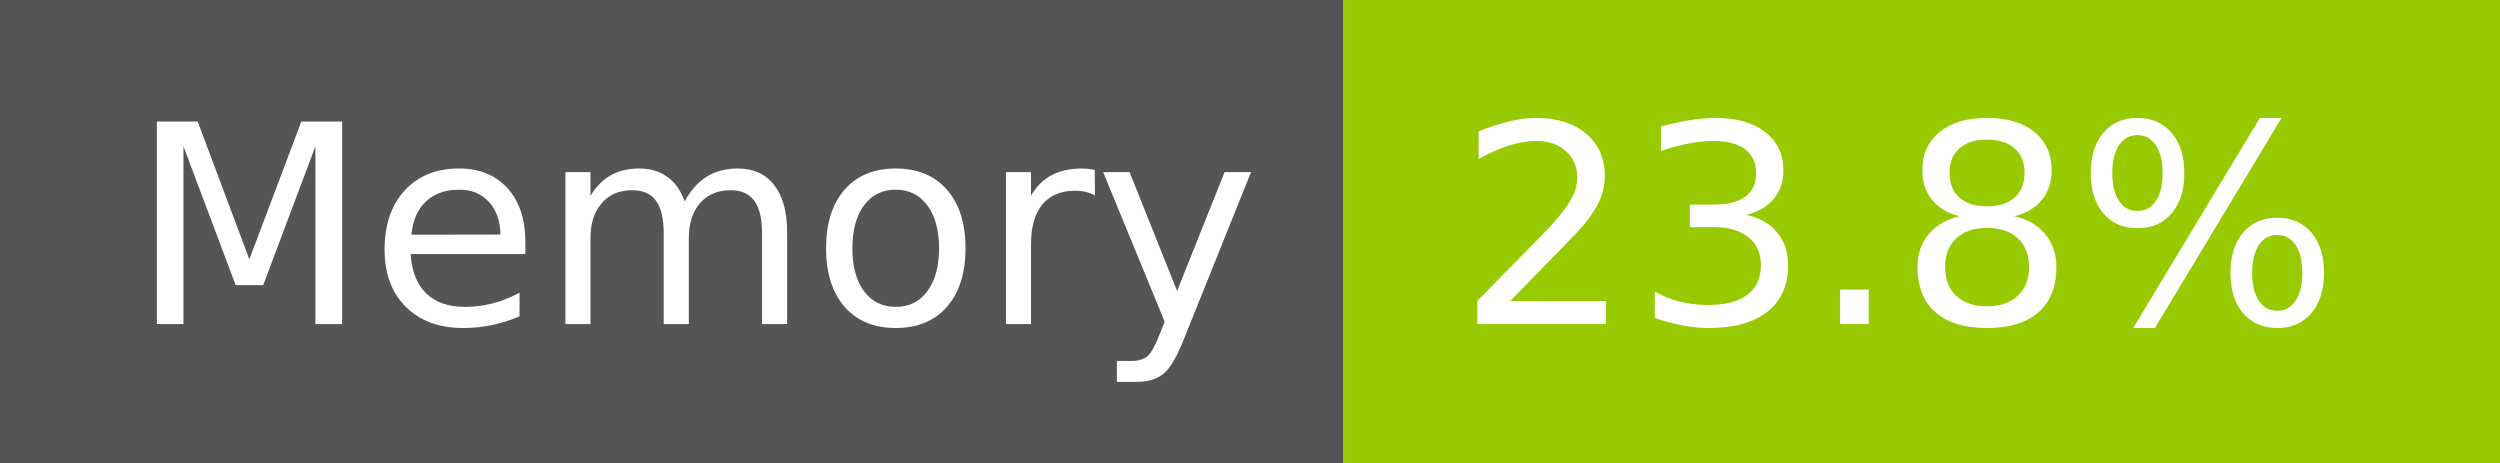
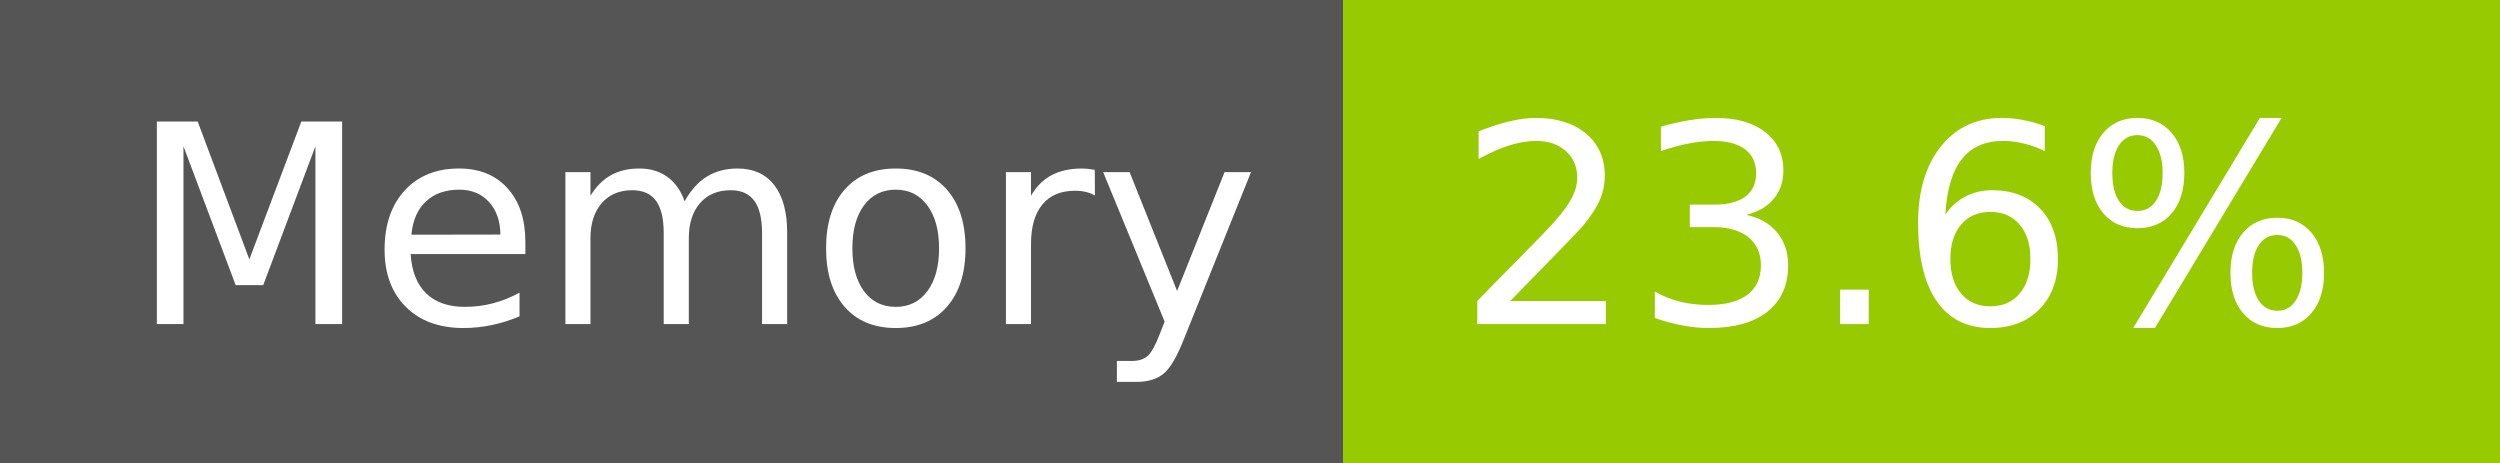
- <svg xmlns="http://www.w3.org/2000/svg" width="108" height="20" role="img" aria-label="Memory: 23.8%">
+ <svg xmlns="http://www.w3.org/2000/svg" width="108" height="20" role="img" aria-label="Memory: 23.6%">
  <g shape-rendering="crispEdges">
    <rect width="58" height="20" fill="#555" />
    <rect x="58" width="50" height="20" fill="#97ca00" />
  </g>
  <g fill="#fff" text-anchor="middle" font-family="Verdana,Geneva,DejaVu Sans,sans-serif" text-rendering="geometricPrecision" font-size="120">
    <text x="300" y="140" transform="scale(.1)" fill="#fff" textLength="466">Memory</text>
-     <text x="820" y="140" transform="scale(.1)" fill="#fff" textLength="390">23.8%</text>
+     <text x="820" y="140" transform="scale(.1)" fill="#fff" textLength="390">23.6%</text>
  </g>
</svg>
